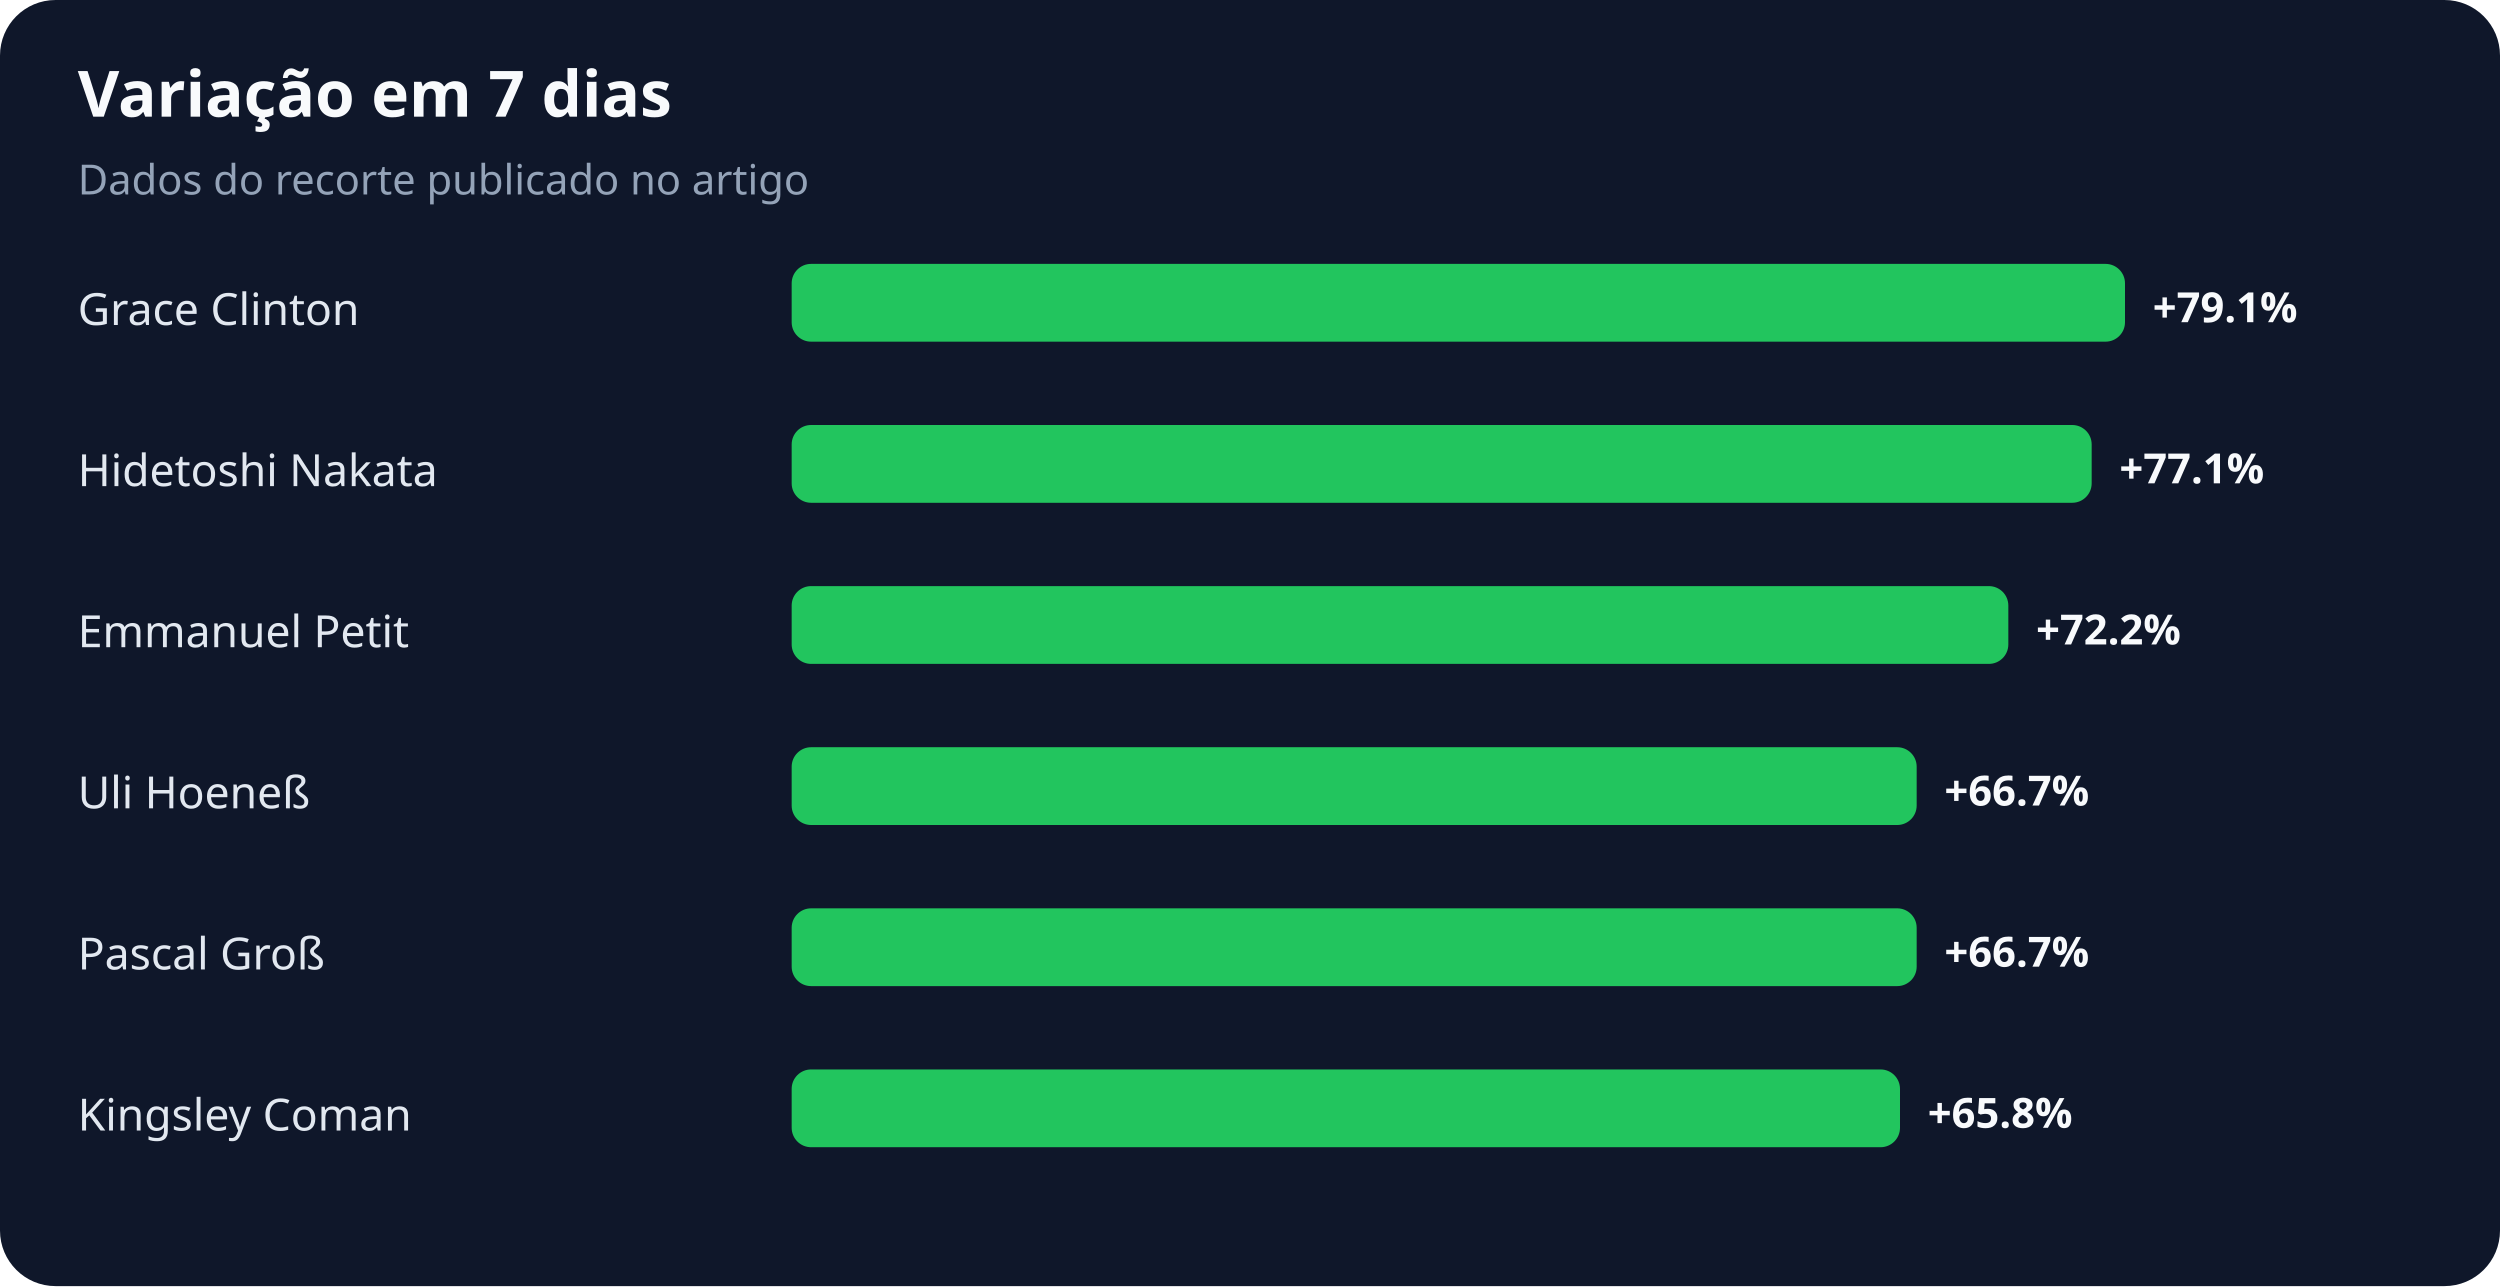
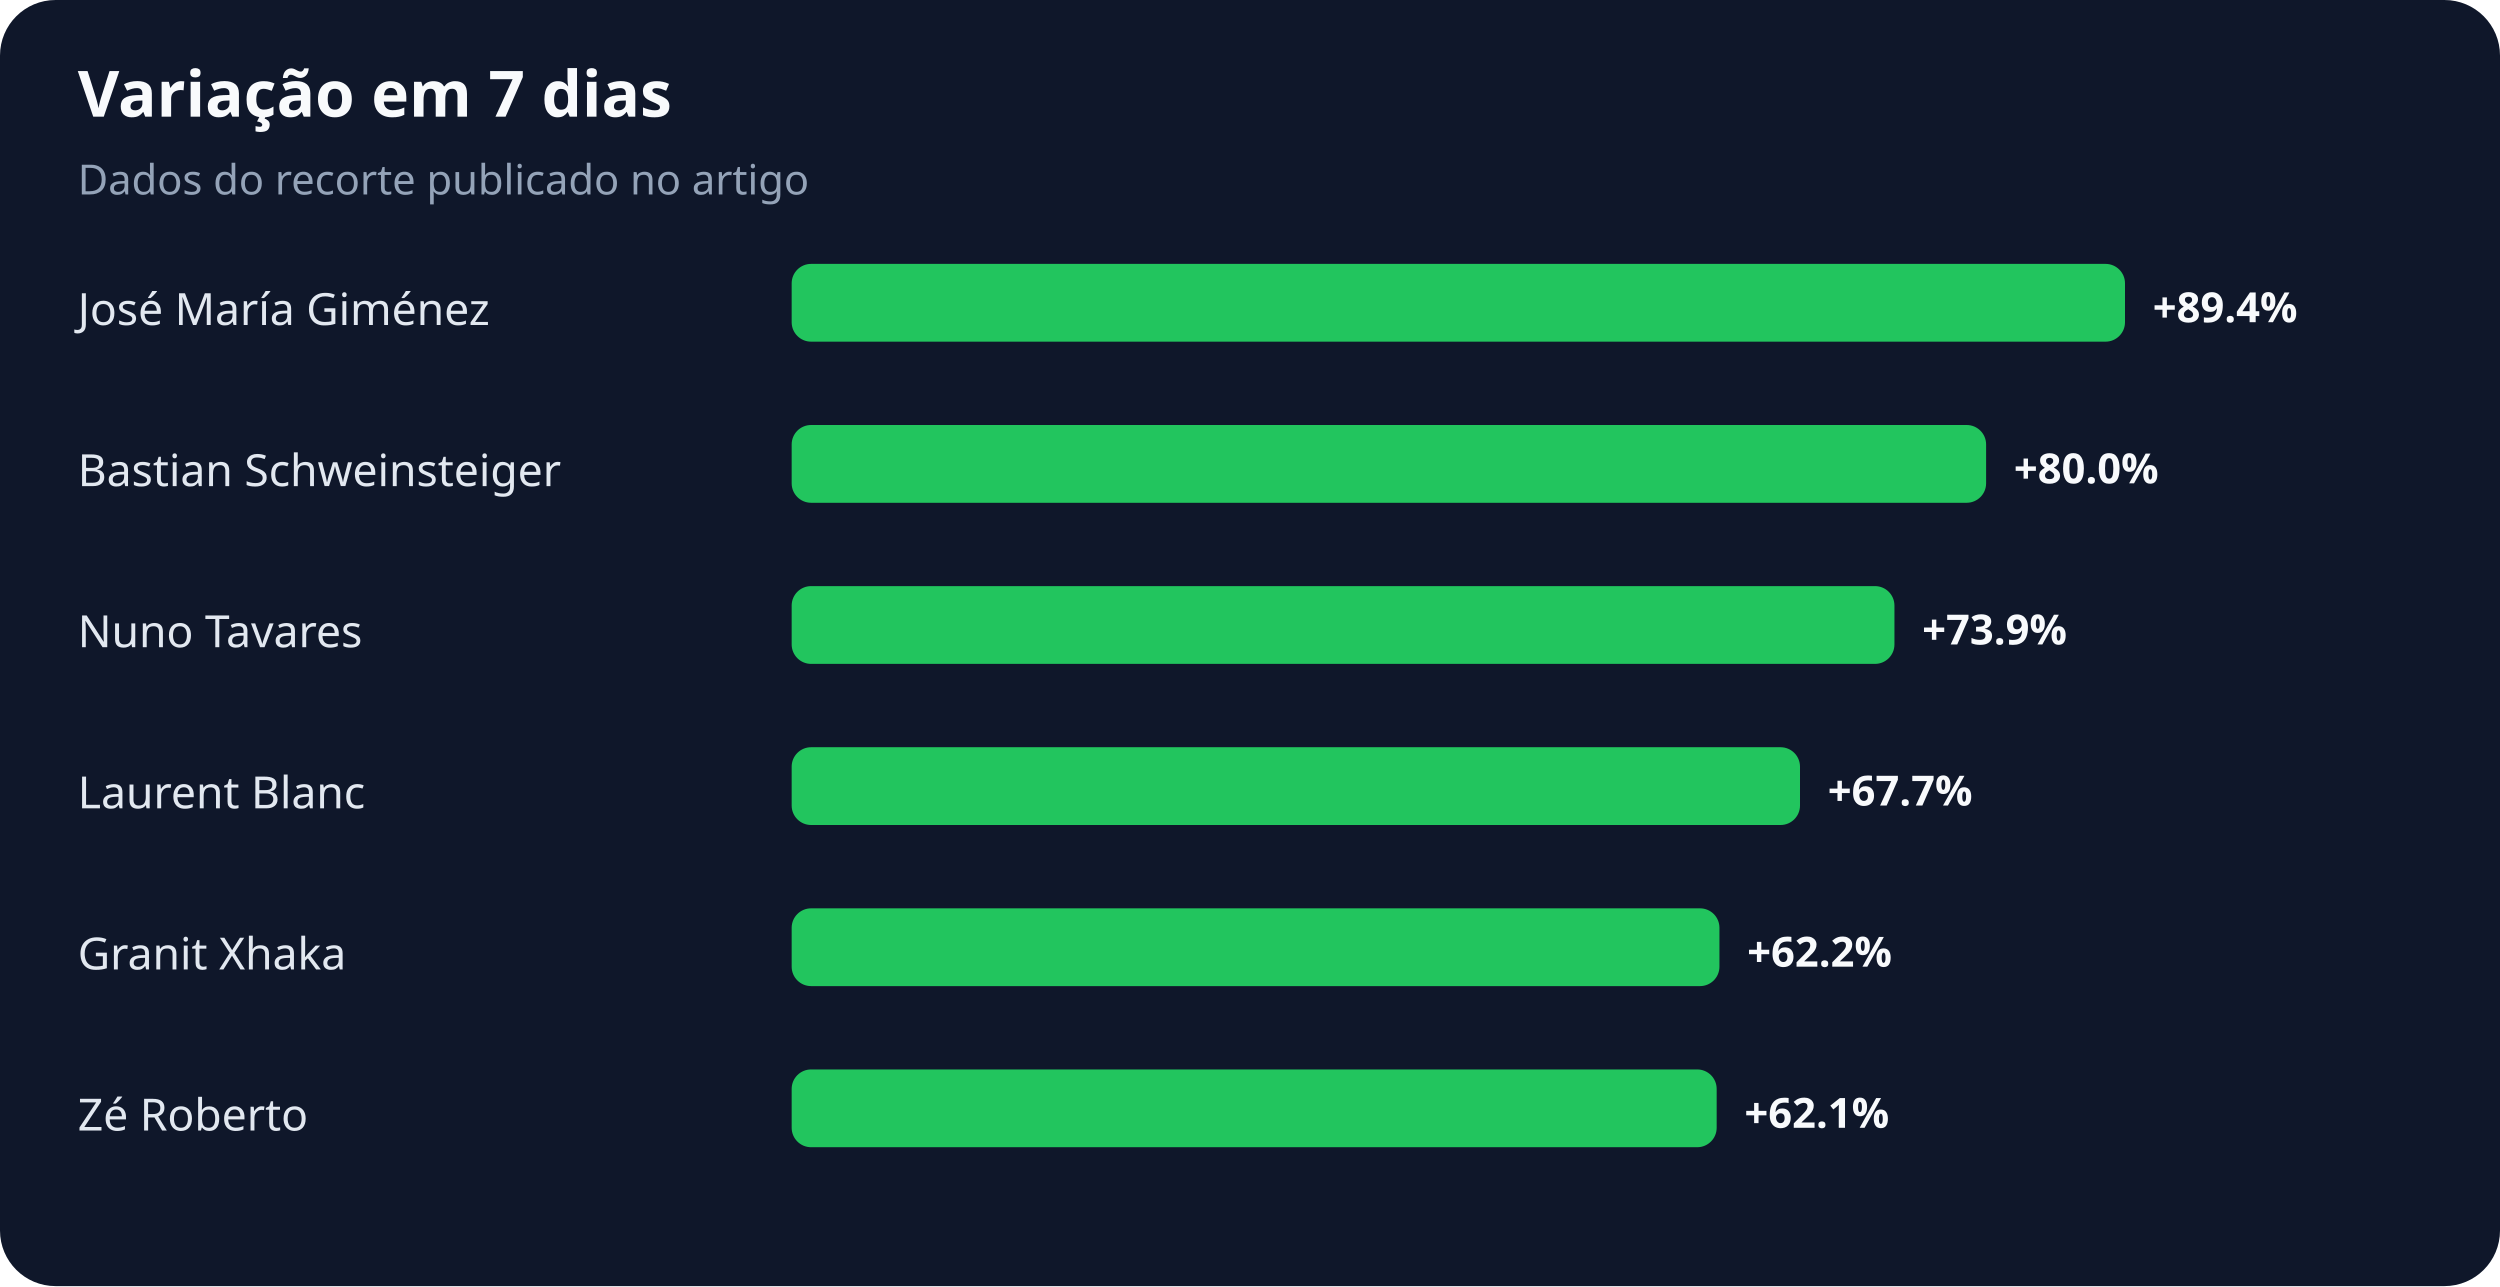
<svg xmlns="http://www.w3.org/2000/svg" width="900" height="463" viewBox="0 0 900 463" role="img" aria-labelledby="title desc">
  <rect width="100%" height="100%" rx="20" fill="#0f172a" />
  <text x="28" y="42" fill="#f8fafc" font-family="system-ui,sans-serif" font-size="23" font-weight="700">Variação em 7 dias</text>
  <text x="28" y="70" fill="#94a3b8" font-family="system-ui,sans-serif" font-size="15">Dados do recorte publicado no artigo</text>
-   <text x="28" y="117" fill="#e2e8f0" font-family="system-ui,sans-serif" font-size="16">Grace Clinton</text>
+   <text x="28" y="117" fill="#e2e8f0" font-family="system-ui,sans-serif" font-size="16">José María Giménez</text>
  <rect x="285" y="95" width="480" height="28" rx="7" fill="#22c55e" />
-   <text x="775" y="116" fill="#f8fafc" font-family="system-ui,sans-serif" font-size="15" font-weight="700">+79.1%</text>
-   <text x="28" y="175" fill="#e2e8f0" font-family="system-ui,sans-serif" font-size="16">Hidetoshi Nakata</text>
-   <rect x="285" y="153" width="468" height="28" rx="7" fill="#22c55e" />
-   <text x="763" y="174" fill="#f8fafc" font-family="system-ui,sans-serif" font-size="15" font-weight="700">+77.1%</text>
-   <text x="28" y="233" fill="#e2e8f0" font-family="system-ui,sans-serif" font-size="16">Emmanuel Petit</text>
-   <rect x="285" y="211" width="438" height="28" rx="7" fill="#22c55e" />
-   <text x="733" y="232" fill="#f8fafc" font-family="system-ui,sans-serif" font-size="15" font-weight="700">+72.2%</text>
-   <text x="28" y="291" fill="#e2e8f0" font-family="system-ui,sans-serif" font-size="16">Uli Hoeneß</text>
-   <rect x="285" y="269" width="405" height="28" rx="7" fill="#22c55e" />
-   <text x="700" y="290" fill="#f8fafc" font-family="system-ui,sans-serif" font-size="15" font-weight="700">+66.7%</text>
-   <text x="28" y="349" fill="#e2e8f0" font-family="system-ui,sans-serif" font-size="16">Pascal Groß</text>
-   <rect x="285" y="327" width="405" height="28" rx="7" fill="#22c55e" />
-   <text x="700" y="348" fill="#f8fafc" font-family="system-ui,sans-serif" font-size="15" font-weight="700">+66.7%</text>
-   <text x="28" y="407" fill="#e2e8f0" font-family="system-ui,sans-serif" font-size="16">Kingsley Coman</text>
-   <rect x="285" y="385" width="399" height="28" rx="7" fill="#22c55e" />
-   <text x="694" y="406" fill="#f8fafc" font-family="system-ui,sans-serif" font-size="15" font-weight="700">+65.8%</text>
+   <text x="775" y="116" fill="#f8fafc" font-family="system-ui,sans-serif" font-size="15" font-weight="700">+89.4%</text>
+   <text x="28" y="175" fill="#e2e8f0" font-family="system-ui,sans-serif" font-size="16">Bastian Schweinsteiger</text>
+   <rect x="285" y="153" width="430" height="28" rx="7" fill="#22c55e" />
+   <text x="725" y="174" fill="#f8fafc" font-family="system-ui,sans-serif" font-size="15" font-weight="700">+80.0%</text>
+   <text x="28" y="233" fill="#e2e8f0" font-family="system-ui,sans-serif" font-size="16">Nuno Tavares</text>
+   <rect x="285" y="211" width="397" height="28" rx="7" fill="#22c55e" />
+   <text x="692" y="232" fill="#f8fafc" font-family="system-ui,sans-serif" font-size="15" font-weight="700">+73.9%</text>
+   <text x="28" y="291" fill="#e2e8f0" font-family="system-ui,sans-serif" font-size="16">Laurent Blanc</text>
+   <rect x="285" y="269" width="363" height="28" rx="7" fill="#22c55e" />
+   <text x="658" y="290" fill="#f8fafc" font-family="system-ui,sans-serif" font-size="15" font-weight="700">+67.7%</text>
+   <text x="28" y="349" fill="#e2e8f0" font-family="system-ui,sans-serif" font-size="16">Granit Xhaka</text>
+   <rect x="285" y="327" width="334" height="28" rx="7" fill="#22c55e" />
+   <text x="629" y="348" fill="#f8fafc" font-family="system-ui,sans-serif" font-size="15" font-weight="700">+62.2%</text>
+   <text x="28" y="407" fill="#e2e8f0" font-family="system-ui,sans-serif" font-size="16">Zé Roberto</text>
+   <rect x="285" y="385" width="333" height="28" rx="7" fill="#22c55e" />
+   <text x="628" y="406" fill="#f8fafc" font-family="system-ui,sans-serif" font-size="15" font-weight="700">+62.1%</text>
</svg>
